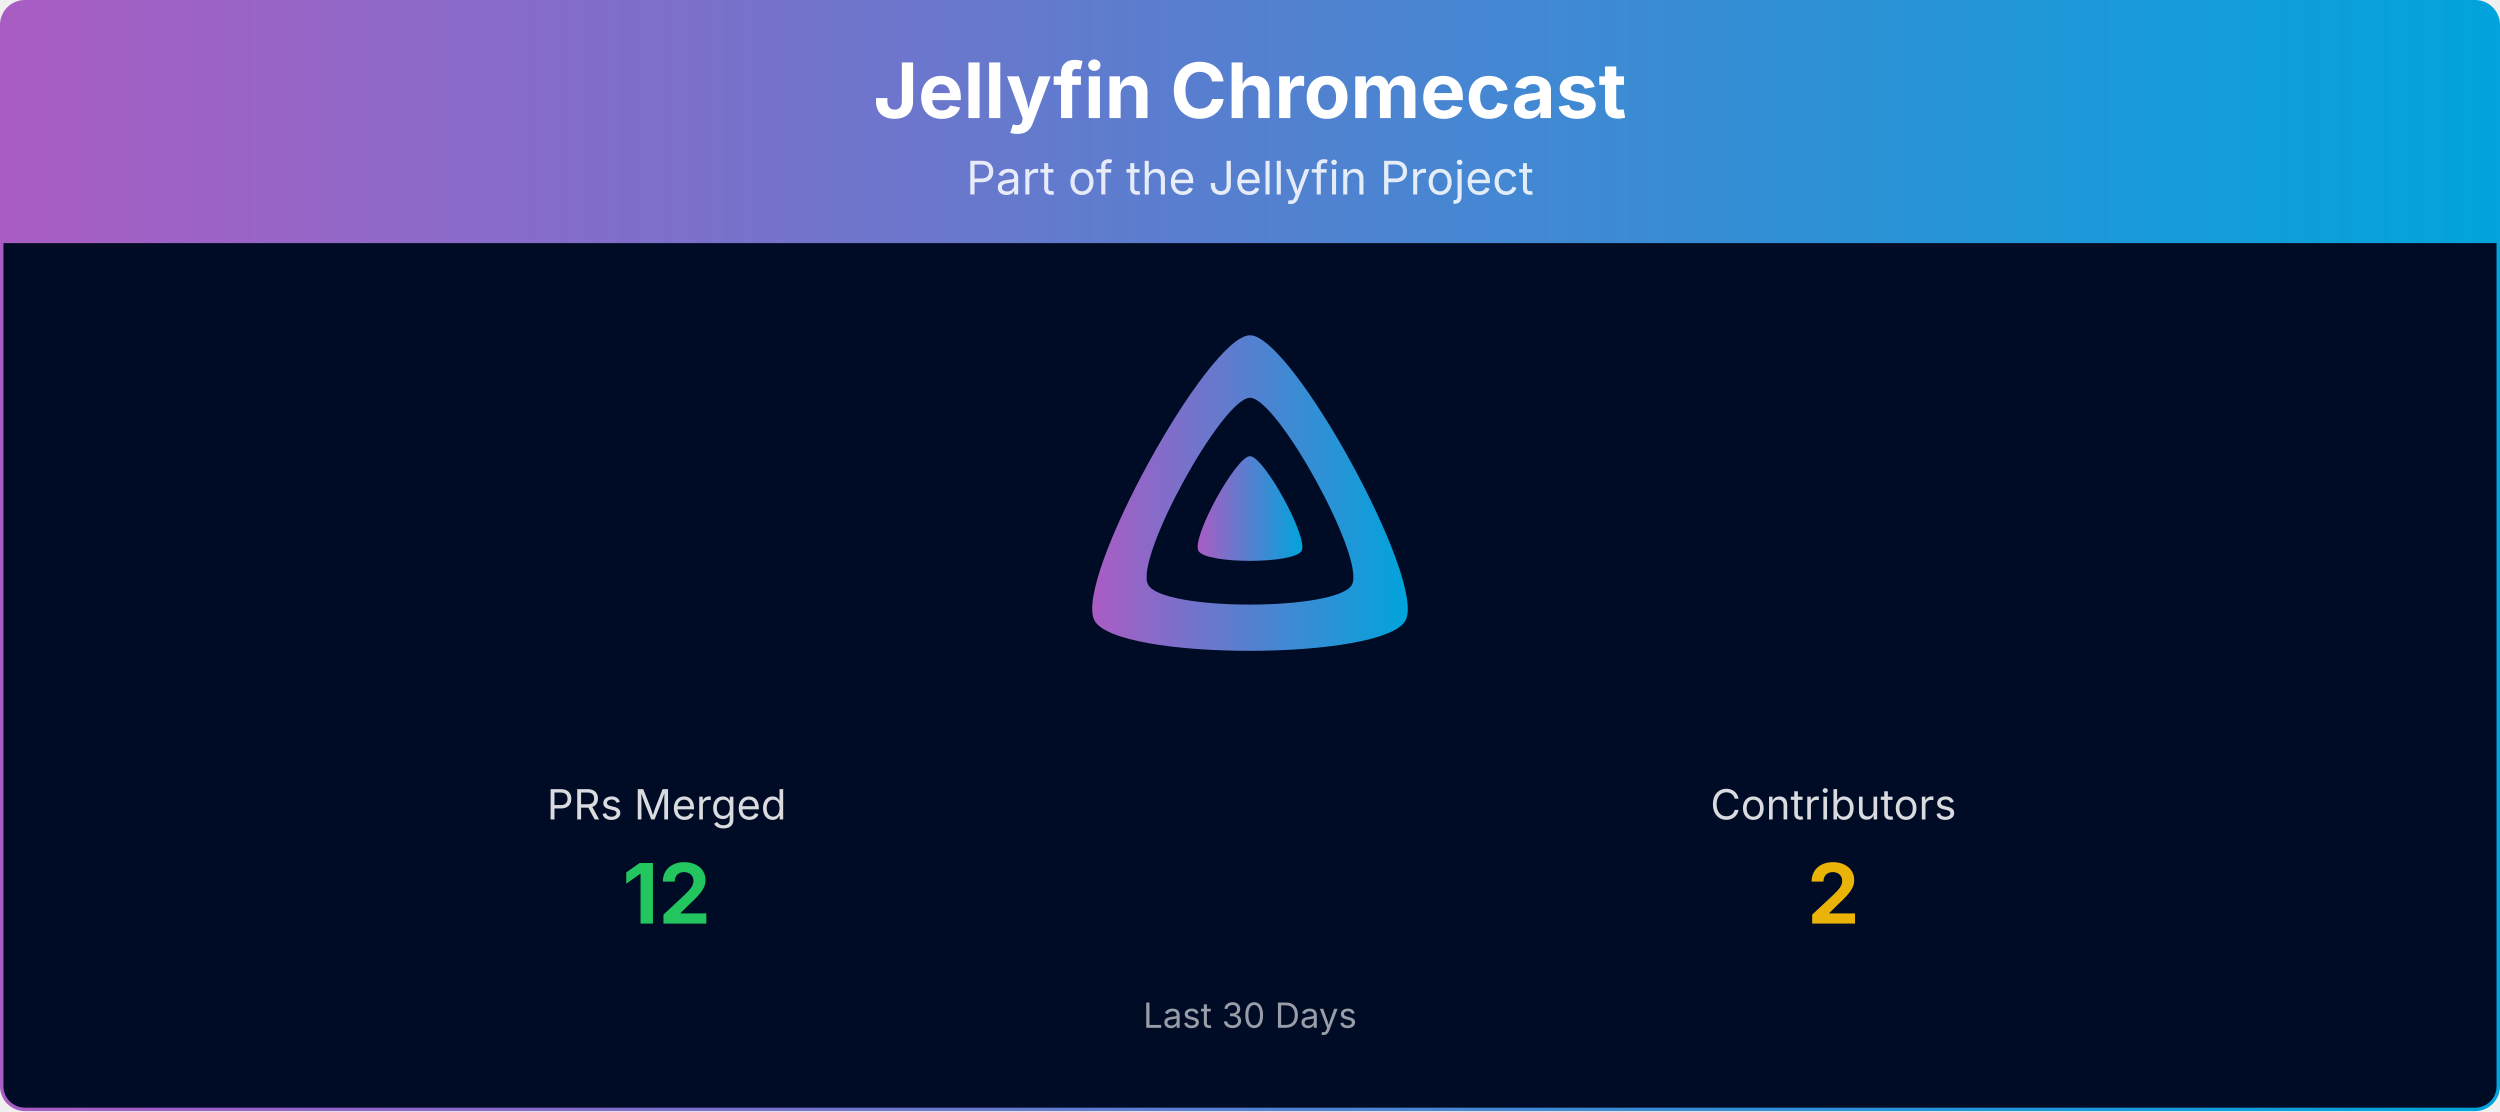
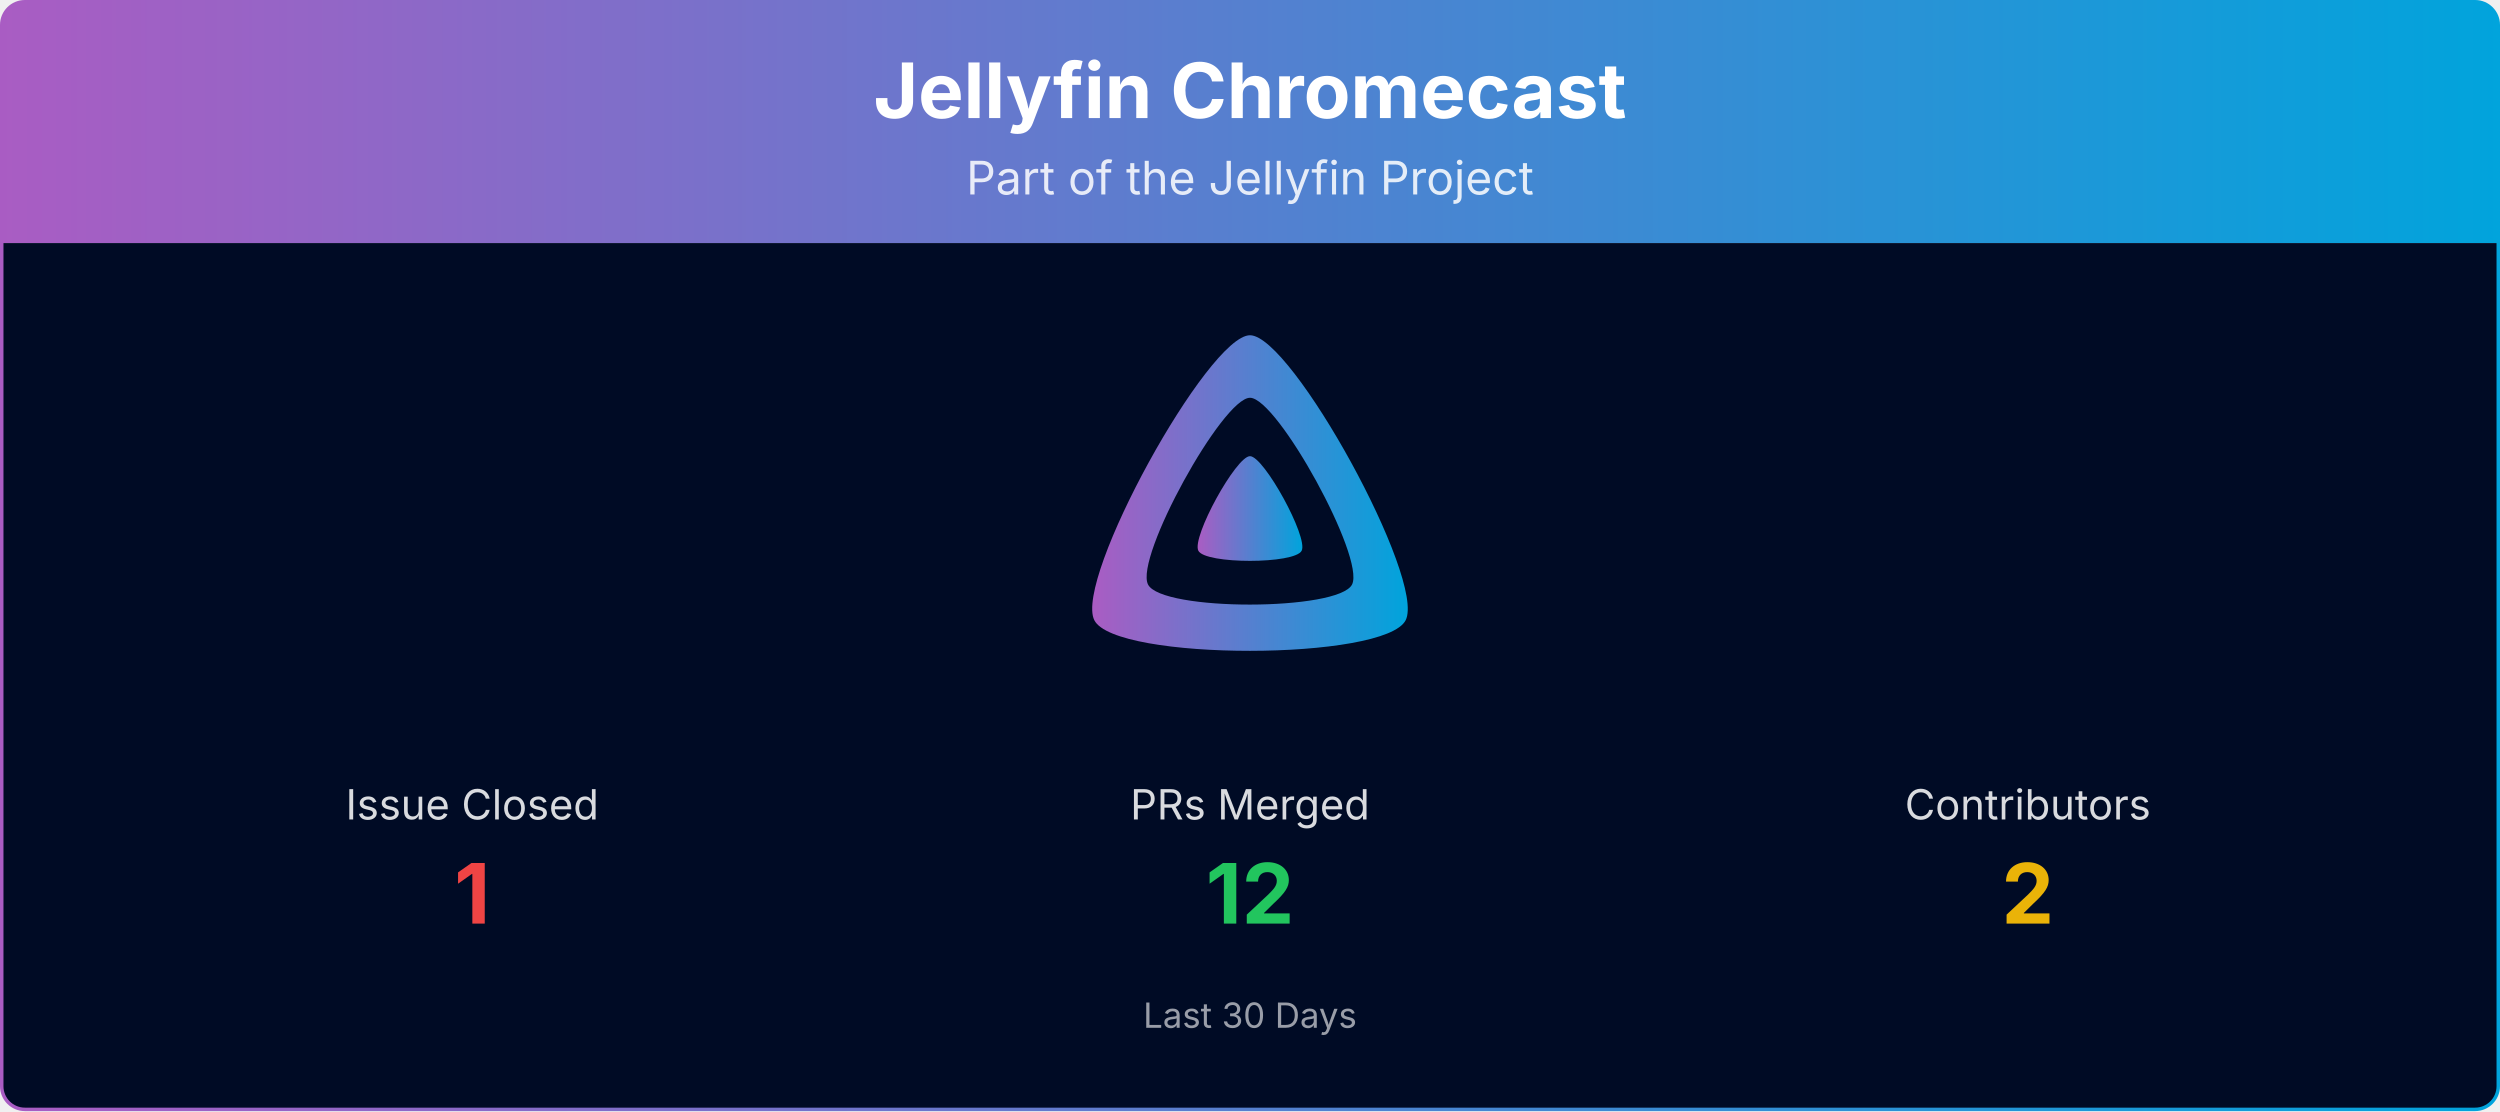
<svg xmlns="http://www.w3.org/2000/svg" viewBox="0 0 1080 480" width="100%" role="img" aria-label="Jellyfin Chromecast">
  <defs>
    <linearGradient id="banner-jellyfin-chromecast-grad" x1="0" y1="0" x2="1" y2="0">
      <stop offset="0%" stop-color="#AA5CC3" />
      <stop offset="100%" stop-color="#00A4DC" />
    </linearGradient>
    <clipPath id="banner-jellyfin-chromecast-grad-clip">
      <rect x="0.75" y="0.75" width="1078.5" height="478.5" rx="10" ry="10" />
    </clipPath>
  </defs>
  <g clip-path="url(#banner-jellyfin-chromecast-grad-clip)">
    <path d="M0.75,10.75 A10.0,10.0 0 0 1 10.75,0.75 L1069.25,0.75 A10.0,10.0 0 0 1 1079.25,10.75 L1079.25,105.00 L0.75,105.00 Z" fill="url(#banner-jellyfin-chromecast-grad)" />
    <text x="540.0" y="51" text-anchor="middle" font-size="33" font-weight="700" font-family="Plus Jakarta Sans, system-ui, -apple-system, Segoe UI, sans-serif" fill="#ffffff">Jellyfin Chromecast</text>
    <text x="540.0" y="84" text-anchor="middle" font-size="20" font-family="Plus Jakarta Sans, system-ui, -apple-system, Segoe UI, sans-serif" fill="#ffffff" opacity="0.85">Part of the Jellyfin Project</text>
    <rect x="0.75" y="105" width="1078.5" height="374.25" fill="#000b25" />
    <g transform="translate(465.00,138.00) scale(0.29297)">
      <path fill="url(#banner-jellyfin-chromecast-grad)" fill-rule="evenodd" d="M256,23.3c-61.6,0-259.8,359.4-229.6,420.1s429.3,60,459.2,0S317.6,23.3,256,23.3zM406.5,390.8c-19.6,39.3-281.1,39.8-300.9,0s110.1-275.3,150.4-275.3S426.1,351.4,406.5,390.8z" />
      <path fill="url(#banner-jellyfin-chromecast-grad)" d="M256,201.6c-20.4,0-86.2,119.3-76.2,139.4s142.5,19.9,152.4,0S276.5,201.6,256,201.6z" />
    </g>
-     <text x="288.0" y="354.0" text-anchor="middle" font-size="18" font-family="Plus Jakarta Sans, system-ui, -apple-system, Segoe UI, sans-serif" fill="#ffffff" opacity="0.85">PRs Merged</text>
-     <text x="288.0" y="399.0" text-anchor="middle" font-size="36" font-weight="700" font-family="Plus Jakarta Sans, system-ui, -apple-system, Segoe UI, sans-serif" fill="#22c55e">12</text>
-     <text x="792.0" y="354.0" text-anchor="middle" font-size="18" font-family="Plus Jakarta Sans, system-ui, -apple-system, Segoe UI, sans-serif" fill="#ffffff" opacity="0.85">Contributors</text>
-     <text x="792.0" y="399.0" text-anchor="middle" font-size="36" font-weight="700" font-family="Plus Jakarta Sans, system-ui, -apple-system, Segoe UI, sans-serif" fill="#eab308">2</text>
+     <text x="204.0" y="354.0" text-anchor="middle" font-size="18" font-family="Plus Jakarta Sans, system-ui, -apple-system, Segoe UI, sans-serif" fill="#ffffff" opacity="0.85">Issue Closed</text>
+     <text x="204.0" y="399.0" text-anchor="middle" font-size="36" font-weight="700" font-family="Plus Jakarta Sans, system-ui, -apple-system, Segoe UI, sans-serif" fill="#ef4444">1</text>
+     <text x="540.0" y="354.0" text-anchor="middle" font-size="18" font-family="Plus Jakarta Sans, system-ui, -apple-system, Segoe UI, sans-serif" fill="#ffffff" opacity="0.85">PRs Merged</text>
+     <text x="540.0" y="399.0" text-anchor="middle" font-size="36" font-weight="700" font-family="Plus Jakarta Sans, system-ui, -apple-system, Segoe UI, sans-serif" fill="#22c55e">12</text>
+     <text x="876.0" y="354.0" text-anchor="middle" font-size="18" font-family="Plus Jakarta Sans, system-ui, -apple-system, Segoe UI, sans-serif" fill="#ffffff" opacity="0.85">Contributors</text>
+     <text x="876.0" y="399.0" text-anchor="middle" font-size="36" font-weight="700" font-family="Plus Jakarta Sans, system-ui, -apple-system, Segoe UI, sans-serif" fill="#eab308">2</text>
    <text x="540.0" y="444.0" text-anchor="middle" font-size="15" font-family="Plus Jakarta Sans, system-ui, -apple-system, Segoe UI, sans-serif" fill="#ffffff" opacity="0.6">Last 30 Days</text>
  </g>
  <rect x="0.75" y="0.75" width="1078.5" height="478.5" rx="10" ry="10" fill="none" stroke="url(#banner-jellyfin-chromecast-grad)" stroke-width="1.5" />
</svg>
